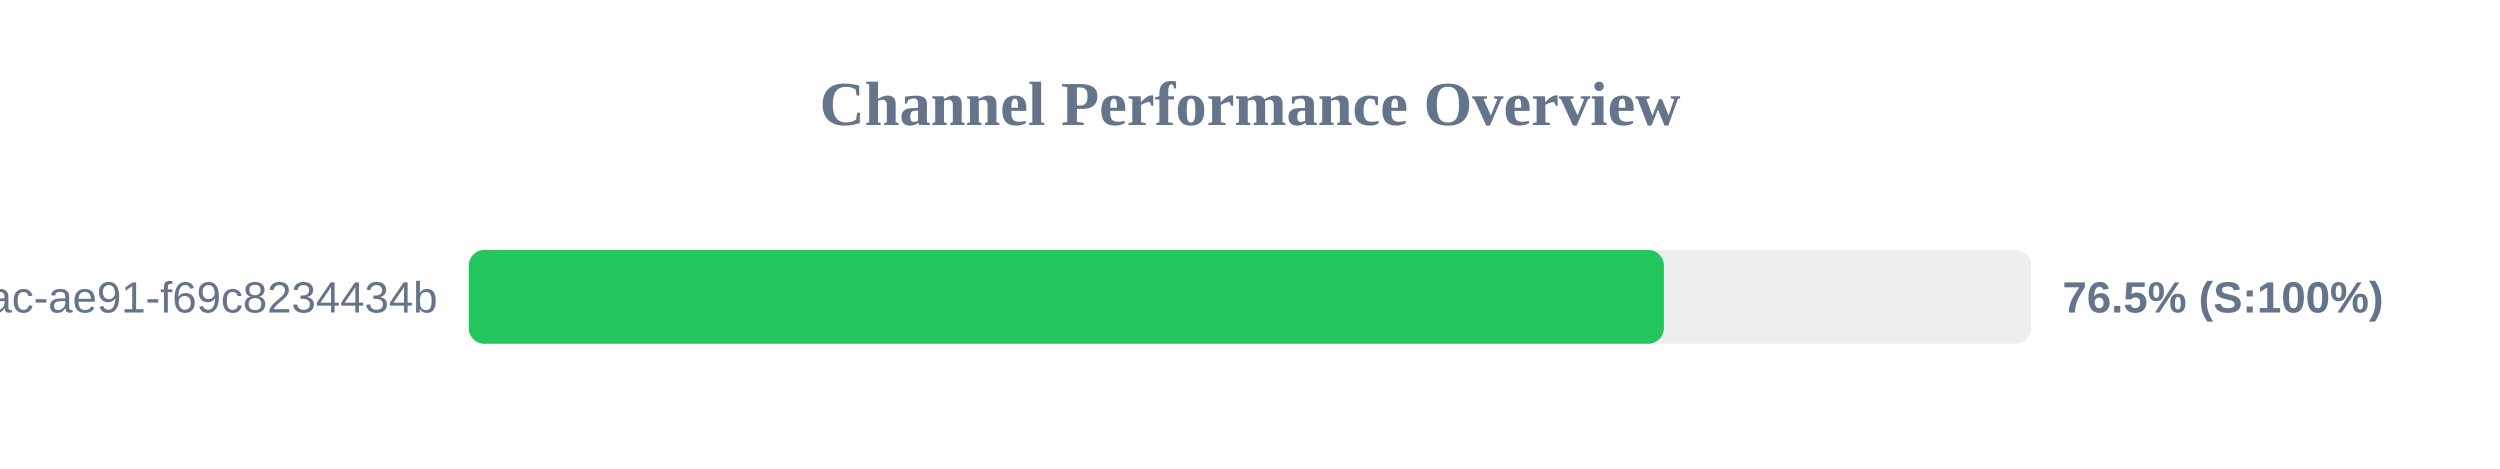
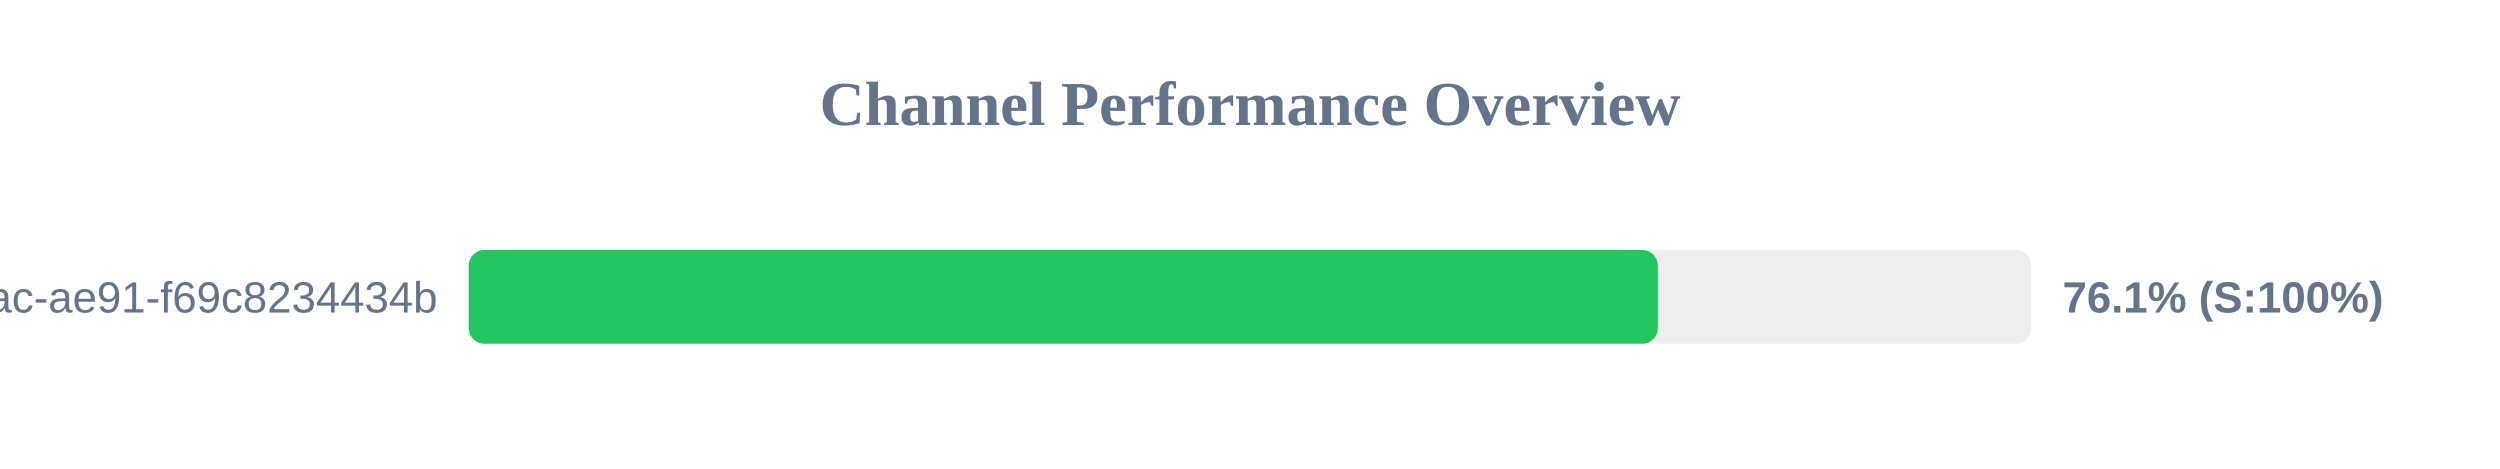
<svg xmlns="http://www.w3.org/2000/svg" width="800" height="150" version="1.1">
  <style>
        .row { font: 14px Arial; fill: #64748b; }
        .score { font: bold 14px Arial; fill: #64748b; }
    </style>
  <text x="400" y="40" text-anchor="middle" font-size="20px" font-weight="bold" fill="#64748b">Channel Performance Overview</text>
  <rect x="150" y="80" width="500" height="30" fill="#eee" rx="5" />
-   <rect x="150" y="80" width="382.45" height="30" fill="#22c55e" rx="5" />
+   <rect x="150" y="80" width="380.5" height="30" fill="#22c55e" rx="5" />
  <text x="140" y="100" text-anchor="end" class="row">?uuid=942b9cb8-92fa-46ac-ae91-f69c8234434b</text>
-   <text x="660" y="100" text-anchor="start" class="score">76.5% (S:100%)</text>
+   <text x="660" y="100" text-anchor="start" class="score">76.1% (S:100%)</text>
</svg>
